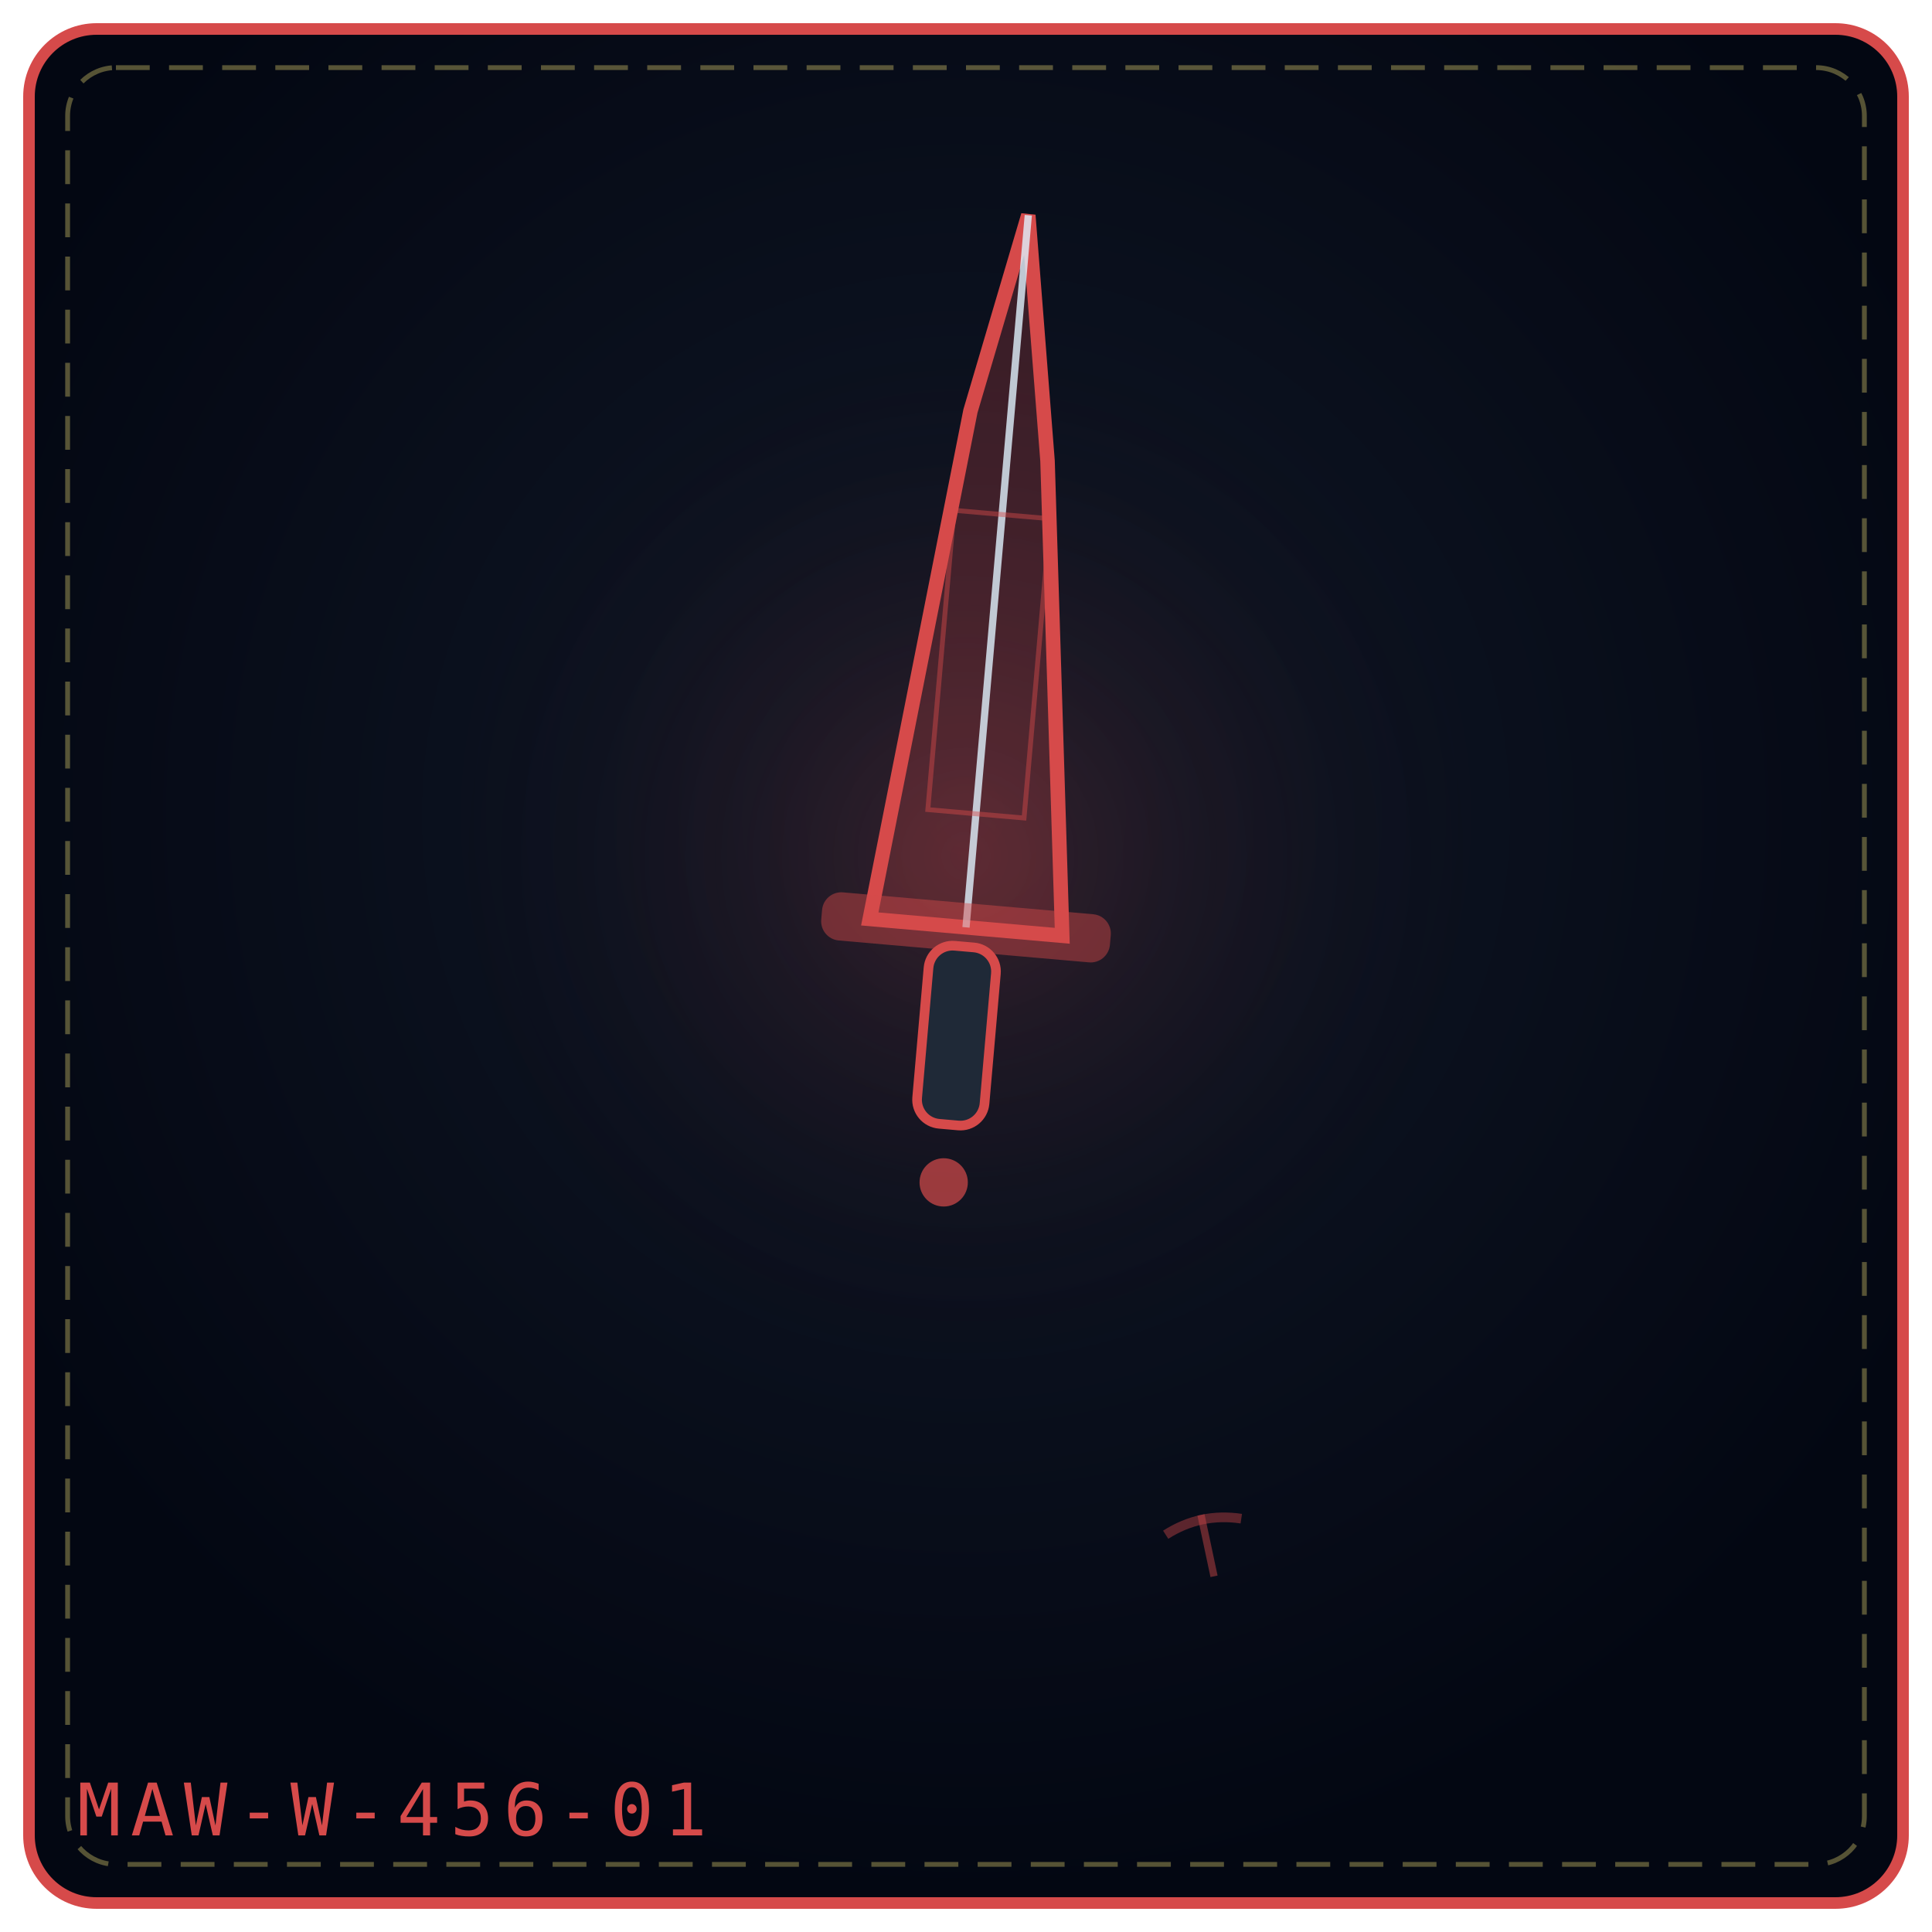
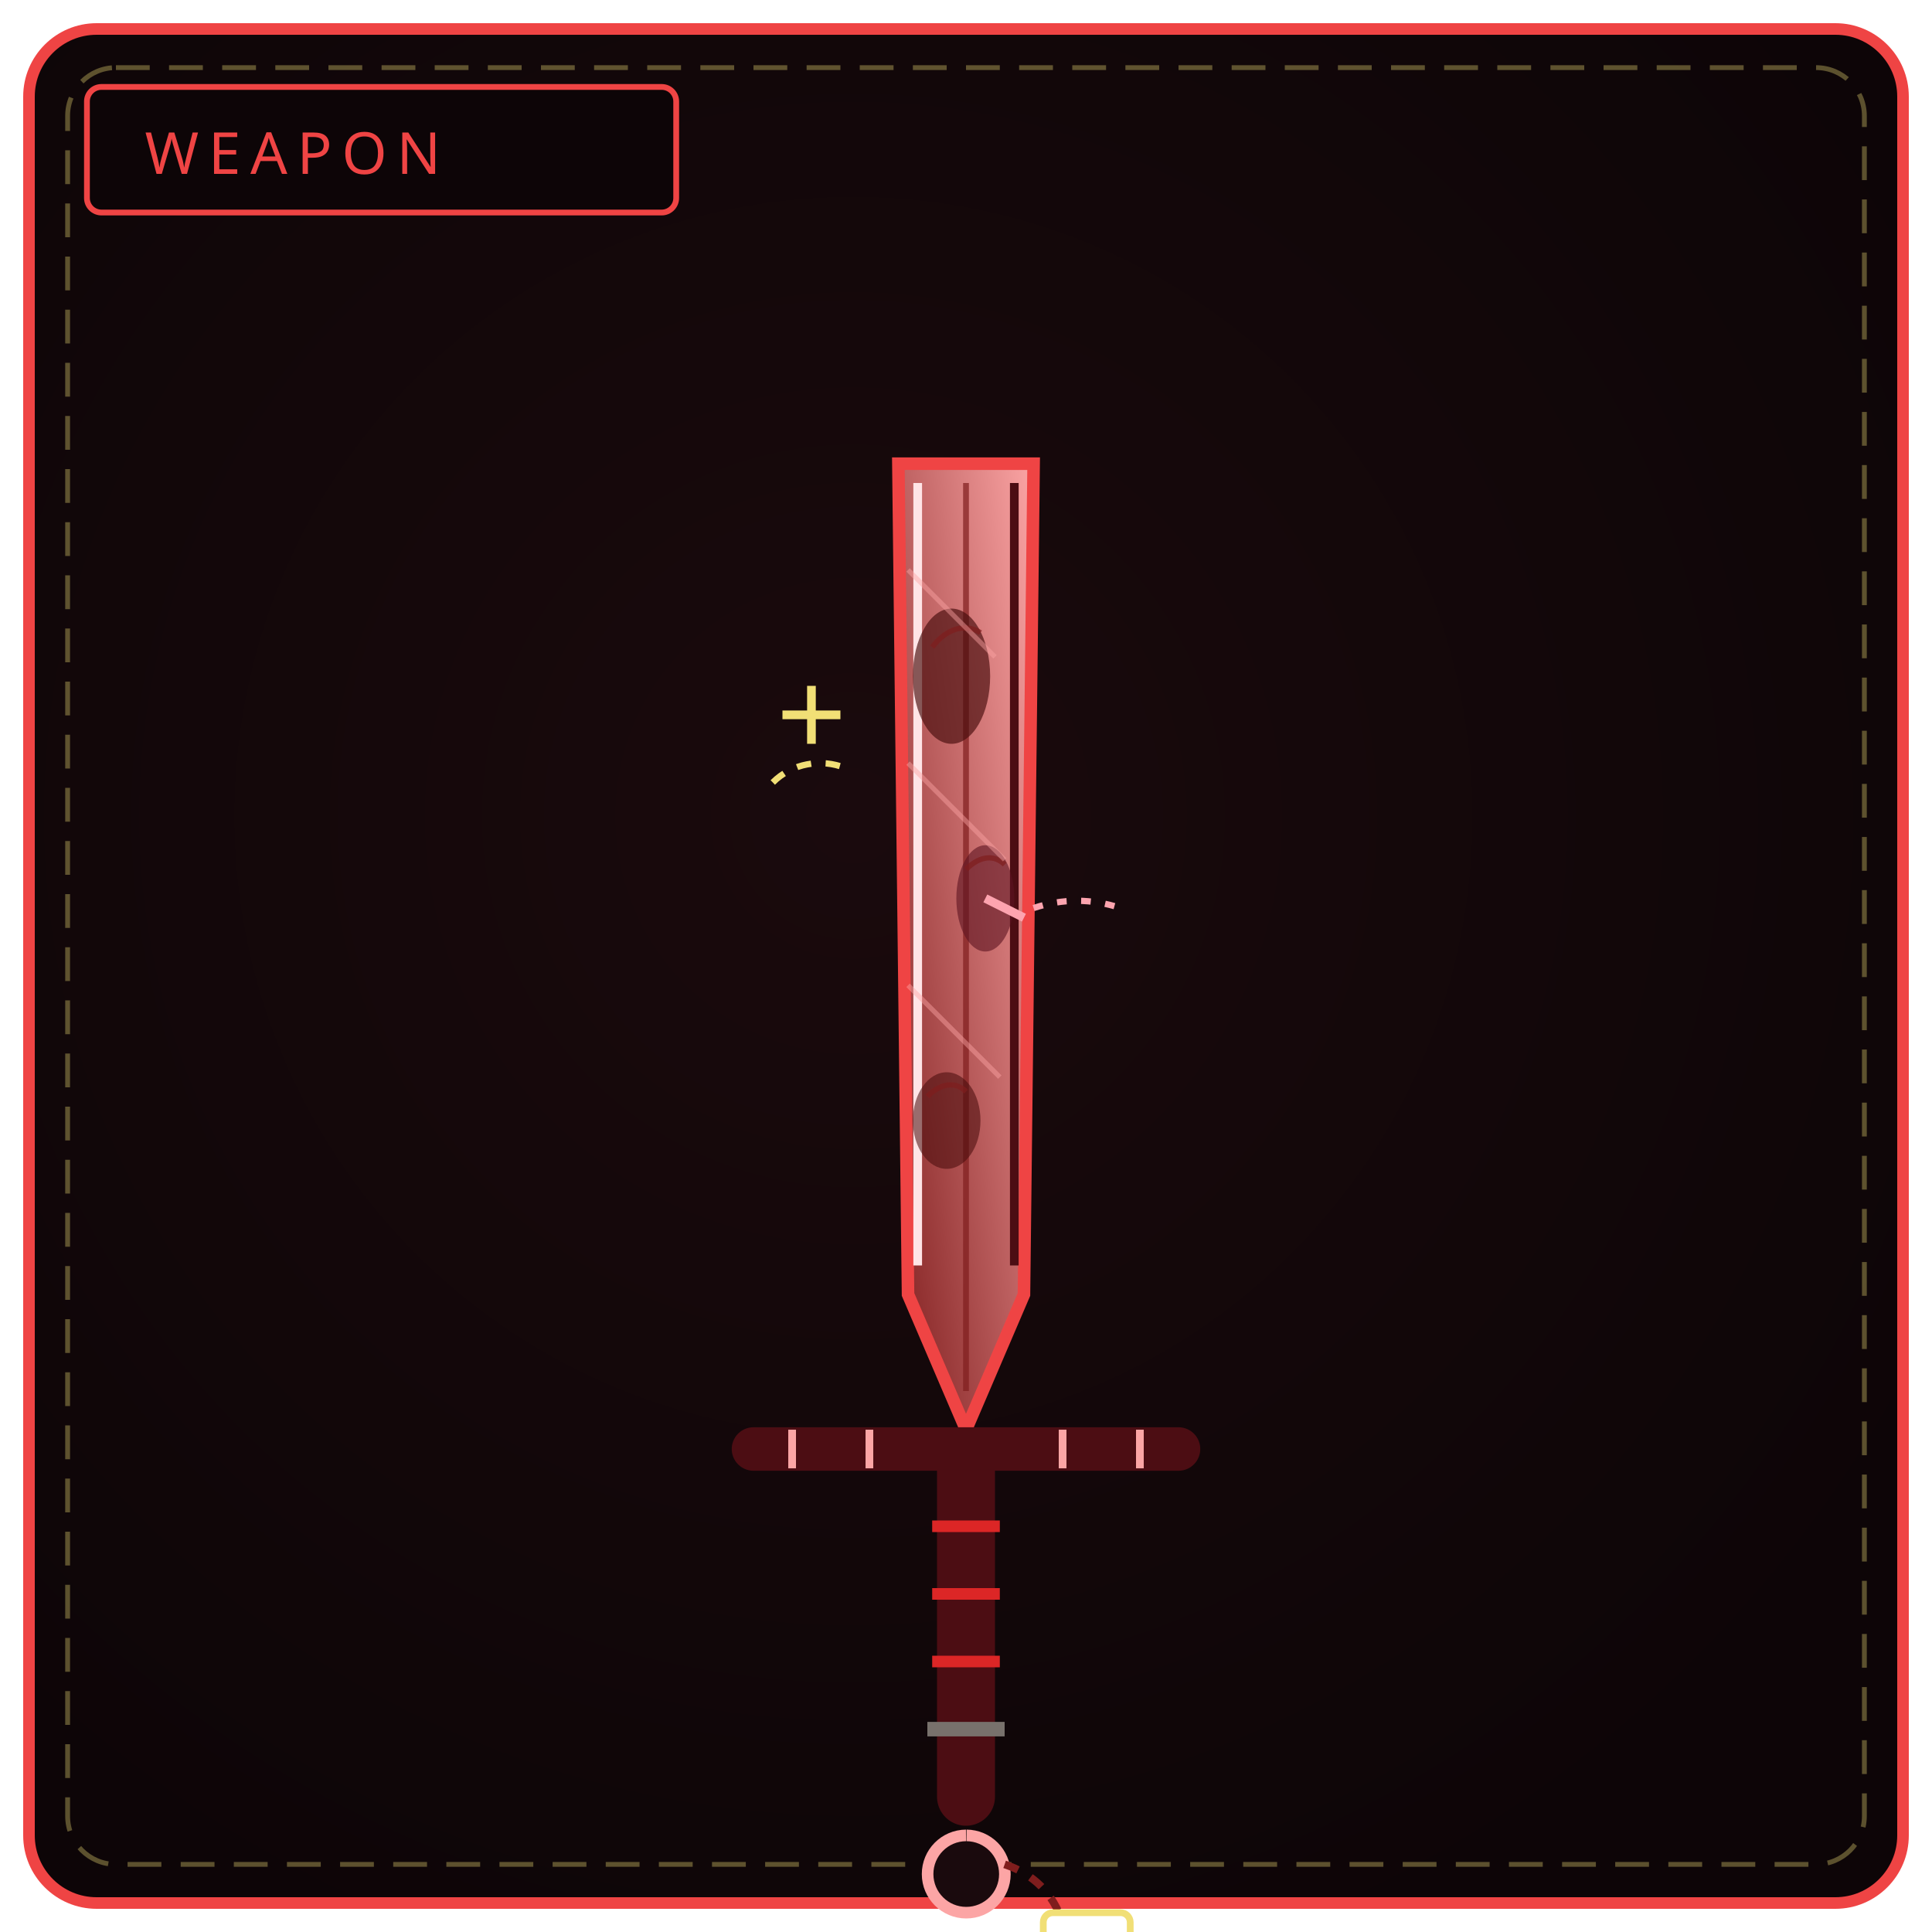
<svg xmlns="http://www.w3.org/2000/svg" viewBox="0 0 400 400" width="100%" height="100%" role="img" aria-label="THE INDEBTED DAGGER">
  <defs>
-     <radialGradient id="bgac24bb" cx="50%" cy="42%" r="58%">
-       <stop offset="0%" stop-color="#111827" />
-       <stop offset="100%" stop-color="#030712" />
+     <radialGradient id="bw456" cx="44%" cy="42%" r="66%">
+       <stop offset="0%" stop-color="#1a0a0d" />
+       <stop offset="100%" stop-color="#0d0507" />
    </radialGradient>
-     <radialGradient id="glac24bb" cx="50%" cy="46%" r="42%">
-       <stop offset="0%" stop-color="#d64a4a" stop-opacity=".2" />
-       <stop offset="100%" stop-color="#000" stop-opacity="0" />
-     </radialGradient>
+     <linearGradient id="bl456" x1="0" y1="1" x2="1" y2="0">
+       <stop offset="0" stop-color="#7f1d1d" />
+       <stop offset="1" stop-color="#fca5a5" />
+     </linearGradient>
  </defs>
-   <rect x="6" y="6" width="388" height="388" rx="14" fill="url(#bgac24bb)" stroke="#d64a4a" stroke-width="2.4" />
+   <rect x="6" y="6" width="388" height="388" rx="14" fill="url(#bw456)" stroke="#ef4444" stroke-width="2.4" />
  <rect x="14" y="14" width="372" height="372" rx="10" fill="none" stroke="#f1df76" stroke-width="1" stroke-dasharray="7 4" opacity=".35" />
-   <circle cx="200" cy="188" r="134" fill="url(#glac24bb)" />
-   <g transform="rotate(5 200.0 192.0)">
-     <path d="M180.0 192.0 L191.6 85.44 L200.0 44.0 L208.4 94.32 L220.0 192.0 Z" fill="#d64a4a" fill-opacity=".24" stroke="#d64a4a" stroke-width="3" />
-     <path d="M200.0 192.0 L200.0 44.0" fill="none" stroke="#e0f2fe" stroke-width="1.5" opacity=".8" />
-     <rect x="190.0" y="106.2" width="20.0" height="62.2" fill="none" stroke="#d64a4a" stroke-width="1" opacity=".45" />
-     <rect x="170.0" y="187.0" width="60.0" height="10" rx="4" fill="#d64a4a" fill-opacity=".45" />
-     <rect x="193.0" y="196.0" width="14" height="37.0" rx="5" fill="#1f2937" stroke="#d64a4a" stroke-width="2" />
-     <circle cx="200.0" cy="245.0" r="5.0" fill="#d64a4a" fill-opacity=".7" />
-   </g>
-   <g transform="rotate(-12 250.0 320.0)" opacity=".9">
-     <path d="M250.0 313.5 L250.0 326.5" stroke="#d64a4a" stroke-width="1.5" opacity=".5" />
-     <path d="M242.0 316.0 Q250.0 313.0 258.0 316.0" fill="none" stroke="#d64a4a" stroke-width="2" opacity=".45" />
-   </g>
-   <text x="16" y="380" font-family="monospace" font-size="15" letter-spacing="2" fill="#d64a4a">MAW-W-456-01</text>
+   <rect x="18" y="18" width="122" height="26" rx="3" fill="#0d0507" stroke="#ef4444" stroke-width="1.2" />
+   <text x="30" y="36" fill="#ef4444" font-family="Impact, Arial Black, sans-serif" font-size="12" letter-spacing="2">WEAPON</text>
+   <path d="M186 96 L214 96 L212 268 L200 296 L188 268 Z" fill="url(#bl456)" stroke="#ef4444" stroke-width="2.6" />
+   <path d="M190 100 L190 262" stroke="#ffe4e6" stroke-width="1.8" />
+   <path d="M210 100 L210 262" stroke="#4c0d13" stroke-width="1.8" />
+   <path d="M200 100 L200 288" stroke="#7f1d1d" stroke-width="1.2" opacity=".7" />
+   <ellipse cx="197" cy="140" rx="8" ry="14" fill="#450a0a" opacity=".65" />
+   <ellipse cx="204" cy="186" rx="6" ry="11" fill="#5b1220" opacity=".6" />
+   <ellipse cx="196" cy="232" rx="7" ry="10" fill="#450a0a" opacity=".55" />
+   <path d="M193 134 C 196 130, 200 129, 203 131 M200 180 C 203 177, 206 177, 208 179 M192 227 C 195 224, 198 224, 200 226" fill="none" stroke="#7f1d1d" stroke-width="1.1" opacity=".7" />
+   <path d="M188 118 L206 136 M188 158 L208 178 M188 204 L207 223" stroke="#fca5a5" stroke-width="1" opacity=".45" />
+   <path d="M204 186 L212 190" stroke="#fda4af" stroke-width="1.8" />
+   <path d="M214 188 C 220 186, 226 186, 232 188" fill="none" stroke="#fda4af" stroke-width="1.3" stroke-dasharray="2 3" />
+   <path d="M162 148 L174 148 M168 142 L168 154" stroke="#f1df76" stroke-width="1.8" />
+   <path d="M160 162 C 164 158, 170 157, 175 159" fill="none" stroke="#f1df76" stroke-width="1.3" stroke-dasharray="3 3" />
+   <path d="M156 300 L244 300" stroke="#4c0d13" stroke-width="9" stroke-linecap="round" />
+   <path d="M164 296 L164 304 M180 296 L180 304 M220 296 L220 304 M236 296 L236 304" stroke="#fca5a5" stroke-width="1.6" />
+   <path d="M200 304 L200 372" stroke="#4c0d13" stroke-width="12" stroke-linecap="round" />
+   <path d="M193 316 L207 316 M193 330 L207 330 M193 344 L207 344" stroke="#dc2626" stroke-width="2.4" />
+   <path d="M192 358 L208 358" stroke="#78716c" stroke-width="3" />
+   <path d="M200 380 a8 8 0 1 0 .1 0" fill="#1a0a0d" stroke="#fca5a5" stroke-width="2.4" />
+   <path d="M208 386 C 214 388, 218 392, 220 398" fill="none" stroke="#7f1d1d" stroke-width="1.6" stroke-dasharray="3 3" />
+   <rect x="216" y="396" width="18" height="11" rx="2" fill="none" stroke="#f1df76" stroke-width="1.4" />
</svg>
